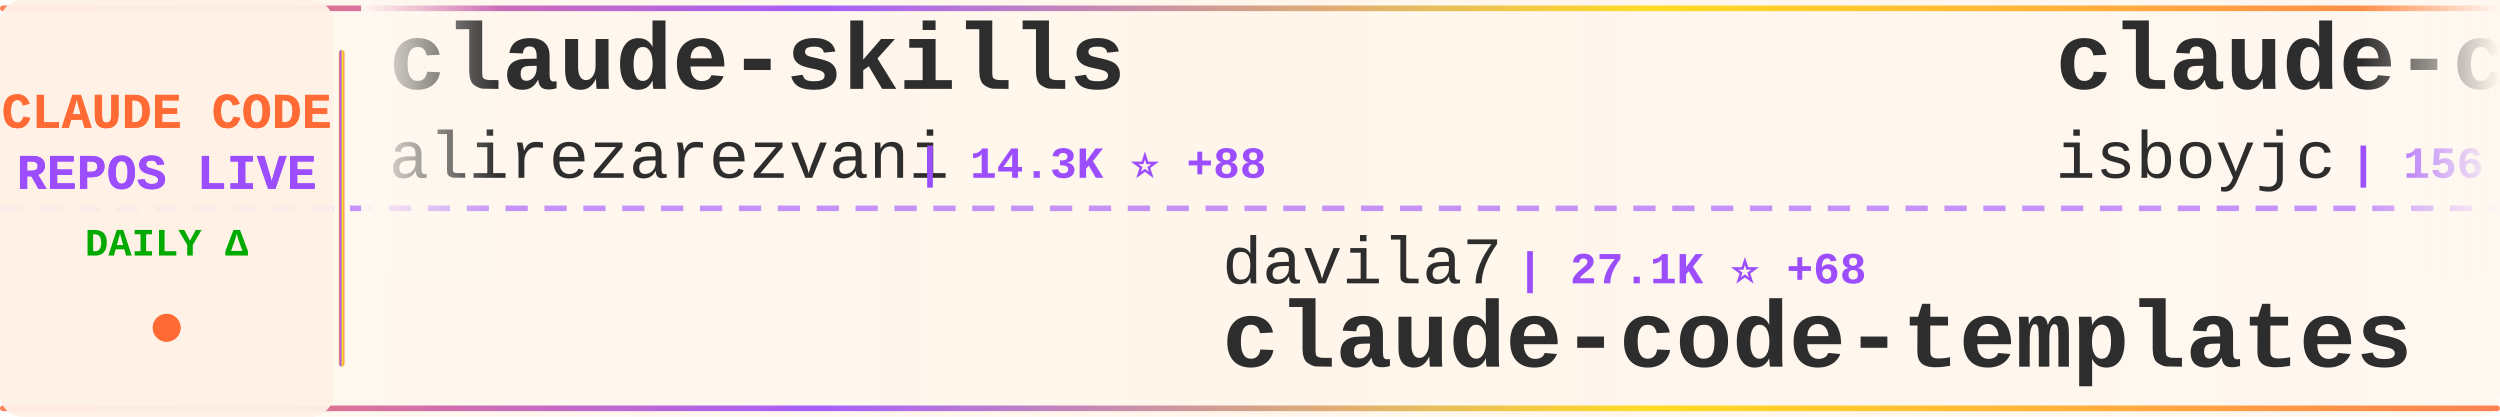
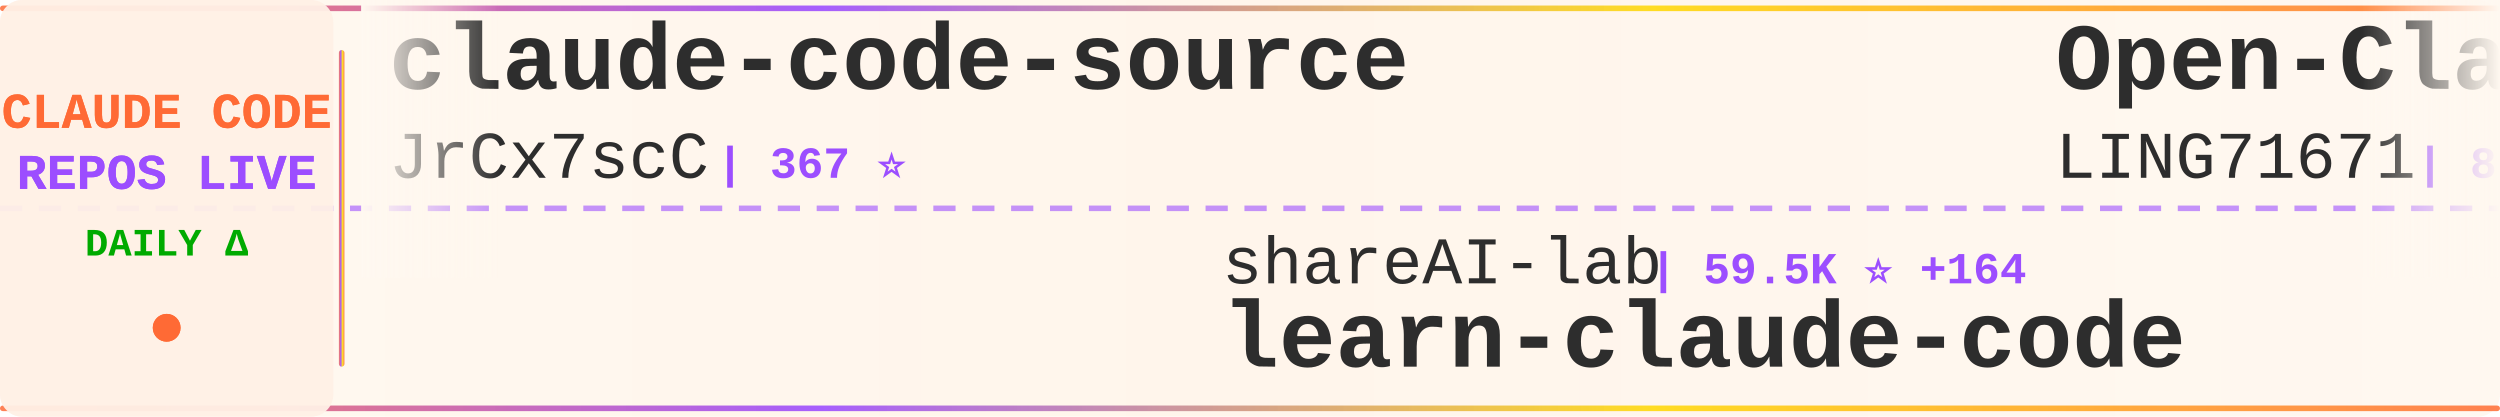
<svg xmlns="http://www.w3.org/2000/svg" width="900" height="150">
  <defs>
    <linearGradient id="tickerBg" x1="0%" y1="0%" x2="100%" y2="0%">
      <stop offset="0%" style="stop-color:#fff8f0;stop-opacity:0.98" />
      <stop offset="50%" style="stop-color:#fff5eb;stop-opacity:1" />
      <stop offset="100%" style="stop-color:#fff8f0;stop-opacity:0.98" />
    </linearGradient>
    <linearGradient id="borderGrad" x1="0%" y1="0%" x2="100%" y2="0%">
      <stop offset="0%" style="stop-color:#FF6B35;stop-opacity:0.85">
        <animate attributeName="stop-opacity" values="0.85;1;0.85" dur="2s" repeatCount="indefinite" />
      </stop>
      <stop offset="33%" style="stop-color:#9C4EFF;stop-opacity:0.9">
        <animate attributeName="stop-opacity" values="0.9;1;0.9" dur="2.2s" repeatCount="indefinite" />
      </stop>
      <stop offset="66%" style="stop-color:#FFD700;stop-opacity:0.85">
        <animate attributeName="stop-opacity" values="0.85;1;0.85" dur="1.8s" repeatCount="indefinite" />
      </stop>
      <stop offset="100%" style="stop-color:#FF6B35;stop-opacity:0.85">
        <animate attributeName="stop-opacity" values="0.85;1;0.85" dur="2s" repeatCount="indefinite" />
      </stop>
    </linearGradient>
    <filter id="textGlow">
      <feGaussianBlur stdDeviation="0.15" result="coloredBlur" />
      <feMerge>
        <feMergeNode in="coloredBlur" />
        <feMergeNode in="SourceGraphic" />
      </feMerge>
    </filter>
    <filter id="metricGlow">
      <feGaussianBlur stdDeviation="0.2" result="coloredBlur" />
      <feMerge>
        <feMergeNode in="coloredBlur" />
        <feMergeNode in="SourceGraphic" />
      </feMerge>
    </filter>
    <linearGradient id="leftFade" x1="0%" y1="0%" x2="100%" y2="0%">
      <stop offset="0%" style="stop-color:#fff8f0;stop-opacity:1" />
      <stop offset="100%" style="stop-color:#fff8f0;stop-opacity:0" />
    </linearGradient>
    <linearGradient id="rightFade" x1="0%" y1="0%" x2="100%" y2="0%">
      <stop offset="0%" style="stop-color:#fff8f0;stop-opacity:0" />
      <stop offset="100%" style="stop-color:#fff8f0;stop-opacity:1" />
    </linearGradient>
  </defs>
  <rect width="900" height="150" fill="url(#tickerBg)" rx="8" />
  <rect x="0" y="2" width="900" height="2" fill="url(#borderGrad)" rx="1" />
  <rect x="0" y="146" width="900" height="2" fill="url(#borderGrad)" rx="1" />
  <line x1="0" y1="75" x2="900" y2="75" stroke="#9C4EFF" stroke-width="2" stroke-dasharray="8 6" opacity="0.6" />
  <rect x="0" y="0" width="120" height="150" fill="#fff0e6" opacity="0.95" rx="8" />
  <text x="60" y="46" font-family="'Courier New', monospace" font-size="18" font-weight="bold" fill="#FF6B35" text-anchor="middle" filter="url(#textGlow)">
    CLAUDE CODE
  </text>
  <text x="60" y="68" font-family="'Courier New', monospace" font-size="18" font-weight="bold" fill="#9C4EFF" text-anchor="middle" filter="url(#textGlow)">
    REPOS LIVE
  </text>
  <text x="60" y="92" font-family="'Courier New', monospace" font-size="14" font-weight="bold" fill="#00aa00" text-anchor="middle">
    DAILY Δ
  </text>
  <circle cx="60" cy="118" r="5" fill="#FF6B35" filter="url(#metricGlow)">
    <animate attributeName="r" values="4;6;4" dur="1.5s" repeatCount="indefinite" />
    <animate attributeName="opacity" values="0.6;1;0.6" dur="1.5s" repeatCount="indefinite" />
  </circle>
  <rect x="122" y="18" width="2" height="114" fill="url(#borderGrad)" rx="1" />
  <clipPath id="tickerClip">
    <rect x="130" y="0" width="770" height="150" />
  </clipPath>
  <g clip-path="url(#tickerClip)">
    <g id="tickerItems">
      <animateTransform attributeName="transform" attributeType="XML" type="translate" from="0 0" to="-3000 0" dur="54s" repeatCount="indefinite" />
      <g transform="translate(0, 0)">
-         <text x="140" y="32" font-family="'Courier New', monospace" font-size="34" font-weight="bold" fill="#2d2d2d">claude-skills</text>
-         <text x="140" y="64" font-family="'Courier New', monospace" font-size="24" font-weight="normal" fill="#2d2d2d" opacity="1.0">alirezarezvani</text>
-         <text x="330" y="64" font-family="'Courier New', monospace" font-size="16" font-weight="bold" fill="#9C4EFF"> | 14.3K ⭐ +88</text>
+         <text x="140" y="32" font-family="'Courier New', monospace" font-size="34" font-weight="bold" fill="#2d2d2d">claude-code-source</text>
+         <text x="140" y="64" font-family="'Courier New', monospace" font-size="24" font-weight="normal" fill="#2d2d2d" opacity="1.0">JrCx7scC</text>
+         <text x="258" y="64" font-family="'Courier New', monospace" font-size="16" font-weight="bold" fill="#9C4EFF"> | 367 ⭐</text>
      </g>
      <g transform="translate(300, 0)">
-         <text x="140" y="102" font-family="'Courier New', monospace" font-size="24" font-weight="normal" fill="#2d2d2d" opacity="1.0">davila7</text>
-         <text x="246" y="102" font-family="'Courier New', monospace" font-size="16" font-weight="bold" fill="#9C4EFF"> | 27.1K ⭐ +68</text>
-         <text x="140" y="132" font-family="'Courier New', monospace" font-size="34" font-weight="bold" fill="#2d2d2d">claude-code-templates</text>
+         <text x="140" y="102" font-family="'Courier New', monospace" font-size="24" font-weight="normal" fill="#2d2d2d" opacity="1.0">shareAI-lab</text>
+         <text x="294" y="102" font-family="'Courier New', monospace" font-size="16" font-weight="bold" fill="#9C4EFF"> | 59.5K ⭐ +164</text>
+         <text x="140" y="132" font-family="'Courier New', monospace" font-size="34" font-weight="bold" fill="#2d2d2d">learn-claude-code</text>
      </g>
      <g transform="translate(600, 0)">
-         <text x="140" y="32" font-family="'Courier New', monospace" font-size="34" font-weight="bold" fill="#2d2d2d">claude-code</text>
-         <text x="140" y="64" font-family="'Courier New', monospace" font-size="24" font-weight="normal" fill="#2d2d2d" opacity="1.0">isboyjc</text>
-         <text x="246" y="64" font-family="'Courier New', monospace" font-size="16" font-weight="bold" fill="#9C4EFF"> | 156 ⭐</text>
+         <text x="140" y="32" font-family="'Courier New', monospace" font-size="34" font-weight="bold" fill="#2d2d2d">Open-ClaudeCode</text>
+         <text x="140" y="64" font-family="'Courier New', monospace" font-size="24" font-weight="normal" fill="#2d2d2d" opacity="1.0">LING71671</text>
+         <text x="270" y="64" font-family="'Courier New', monospace" font-size="16" font-weight="bold" fill="#9C4EFF"> | 819 ⭐ +2</text>
      </g>
      <g transform="translate(900, 0)">
-         <text x="140" y="102" font-family="'Courier New', monospace" font-size="24" font-weight="normal" fill="#2d2d2d" opacity="1.0">alejandrobalderas</text>
-         <text x="366" y="102" font-family="'Courier New', monospace" font-size="16" font-weight="bold" fill="#9C4EFF"> | 1.9K ⭐ +3</text>
-         <text x="140" y="132" font-family="'Courier New', monospace" font-size="34" font-weight="bold" fill="#2d2d2d">claude-code-from-source</text>
+         <text x="140" y="102" font-family="'Courier New', monospace" font-size="24" font-weight="normal" fill="#2d2d2d" opacity="1.0">VoltAgent</text>
+         <text x="270" y="102" font-family="'Courier New', monospace" font-size="16" font-weight="bold" fill="#9C4EFF"> | 19.5K ⭐ +59</text>
+         <text x="140" y="132" font-family="'Courier New', monospace" font-size="34" font-weight="bold" fill="#2d2d2d">awesome-claude-code-suba...</text>
      </g>
      <g transform="translate(1200, 0)">
-         <text x="140" y="32" font-family="'Courier New', monospace" font-size="34" font-weight="bold" fill="#2d2d2d">claude-code-sub-agents</text>
-         <text x="140" y="64" font-family="'Courier New', monospace" font-size="24" font-weight="normal" fill="#2d2d2d" opacity="1.0">lst97</text>
-         <text x="222" y="64" font-family="'Courier New', monospace" font-size="16" font-weight="bold" fill="#9C4EFF"> | 1.6K ⭐ +2</text>
+         <text x="140" y="32" font-family="'Courier New', monospace" font-size="34" font-weight="bold" fill="#2d2d2d">awesome-claude-code-tool...</text>
+         <text x="140" y="64" font-family="'Courier New', monospace" font-size="24" font-weight="normal" fill="#2d2d2d" opacity="1.0">rohitg00</text>
+         <text x="258" y="64" font-family="'Courier New', monospace" font-size="16" font-weight="bold" fill="#9C4EFF"> | 1.6K ⭐ +8</text>
      </g>
      <g transform="translate(1500, 0)">
-         <text x="140" y="102" font-family="'Courier New', monospace" font-size="24" font-weight="normal" fill="#2d2d2d" opacity="1.0">wanshuiyin</text>
-         <text x="282" y="102" font-family="'Courier New', monospace" font-size="16" font-weight="bold" fill="#9C4EFF"> | 8.6K ⭐ +83</text>
-         <text x="140" y="132" font-family="'Courier New', monospace" font-size="34" font-weight="bold" fill="#2d2d2d">Auto-claude-code-researc...</text>
+         <text x="140" y="102" font-family="'Courier New', monospace" font-size="24" font-weight="normal" fill="#2d2d2d" opacity="1.0">chiragjoshi12</text>
+         <text x="318" y="102" font-family="'Courier New', monospace" font-size="16" font-weight="bold" fill="#9C4EFF"> | 197 ⭐</text>
+         <text x="140" y="132" font-family="'Courier New', monospace" font-size="34" font-weight="bold" fill="#2d2d2d">claude-code</text>
      </g>
      <g transform="translate(1800, 0)">
-         <text x="140" y="32" font-family="'Courier New', monospace" font-size="34" font-weight="bold" fill="#2d2d2d">claude-code-cli</text>
-         <text x="140" y="64" font-family="'Courier New', monospace" font-size="24" font-weight="normal" fill="#2d2d2d" opacity="1.0">huangserva</text>
-         <text x="282" y="64" font-family="'Courier New', monospace" font-size="16" font-weight="bold" fill="#9C4EFF"> | 577 ⭐</text>
+         <text x="140" y="32" font-family="'Courier New', monospace" font-size="34" font-weight="bold" fill="#2d2d2d">ralph</text>
+         <text x="140" y="64" font-family="'Courier New', monospace" font-size="24" font-weight="normal" fill="#2d2d2d" opacity="1.0">snarktank</text>
+         <text x="270" y="64" font-family="'Courier New', monospace" font-size="16" font-weight="bold" fill="#9C4EFF"> | 18.8K ⭐ +42</text>
      </g>
      <g transform="translate(2100, 0)">
-         <text x="140" y="102" font-family="'Courier New', monospace" font-size="24" font-weight="normal" fill="#2d2d2d" opacity="1.0">alex000kim</text>
-         <text x="282" y="102" font-family="'Courier New', monospace" font-size="16" font-weight="bold" fill="#9C4EFF"> | 224 ⭐</text>
-         <text x="140" y="132" font-family="'Courier New', monospace" font-size="34" font-weight="bold" fill="#2d2d2d">claude-code</text>
+         <text x="140" y="102" font-family="'Courier New', monospace" font-size="24" font-weight="normal" fill="#2d2d2d" opacity="1.0">ChinaSiro</text>
+         <text x="270" y="102" font-family="'Courier New', monospace" font-size="16" font-weight="bold" fill="#9C4EFF"> | 9.1K ⭐ +11</text>
+         <text x="140" y="132" font-family="'Courier New', monospace" font-size="34" font-weight="bold" fill="#2d2d2d">claude-code-sourcemap</text>
      </g>
      <g transform="translate(2400, 0)">
-         <text x="140" y="32" font-family="'Courier New', monospace" font-size="34" font-weight="bold" fill="#2d2d2d">claude-code-proxy</text>
-         <text x="140" y="64" font-family="'Courier New', monospace" font-size="24" font-weight="normal" fill="#2d2d2d" opacity="1.0">fuergaosi233</text>
-         <text x="306" y="64" font-family="'Courier New', monospace" font-size="16" font-weight="bold" fill="#9C4EFF"> | 2.6K ⭐ +3</text>
+         <text x="140" y="32" font-family="'Courier New', monospace" font-size="34" font-weight="bold" fill="#2d2d2d">sc-claude-code-files</text>
+         <text x="140" y="64" font-family="'Courier New', monospace" font-size="24" font-weight="normal" fill="#2d2d2d" opacity="1.0">https-deeplearning-ai</text>
+         <text x="414" y="64" font-family="'Courier New', monospace" font-size="16" font-weight="bold" fill="#9C4EFF"> | 509 ⭐ +1</text>
      </g>
      <g transform="translate(2700, 0)">
-         <text x="140" y="102" font-family="'Courier New', monospace" font-size="24" font-weight="normal" fill="#2d2d2d" opacity="1.0">T-Lab-CUHKSZ</text>
-         <text x="306" y="102" font-family="'Courier New', monospace" font-size="16" font-weight="bold" fill="#9C4EFF"> | 309 ⭐</text>
-         <text x="140" y="132" font-family="'Courier New', monospace" font-size="34" font-weight="bold" fill="#2d2d2d">claude-code</text>
+         <text x="140" y="102" font-family="'Courier New', monospace" font-size="24" font-weight="normal" fill="#2d2d2d" opacity="1.0">ding113</text>
+         <text x="246" y="102" font-family="'Courier New', monospace" font-size="16" font-weight="bold" fill="#9C4EFF"> | 2.8K ⭐ +8</text>
+         <text x="140" y="132" font-family="'Courier New', monospace" font-size="34" font-weight="bold" fill="#2d2d2d">claude-code-hub</text>
      </g>
      <g transform="translate(3000, 0)">
-         <text x="140" y="32" font-family="'Courier New', monospace" font-size="34" font-weight="bold" fill="#2d2d2d">claude-skills</text>
-         <text x="140" y="64" font-family="'Courier New', monospace" font-size="24" font-weight="normal" fill="#2d2d2d" opacity="1.0">alirezarezvani</text>
-         <text x="330" y="64" font-family="'Courier New', monospace" font-size="16" font-weight="bold" fill="#9C4EFF"> | 14.3K ⭐ +88</text>
+         <text x="140" y="32" font-family="'Courier New', monospace" font-size="34" font-weight="bold" fill="#2d2d2d">claude-code-source</text>
+         <text x="140" y="64" font-family="'Courier New', monospace" font-size="24" font-weight="normal" fill="#2d2d2d" opacity="1.0">JrCx7scC</text>
+         <text x="258" y="64" font-family="'Courier New', monospace" font-size="16" font-weight="bold" fill="#9C4EFF"> | 367 ⭐</text>
      </g>
      <g transform="translate(3300, 0)">
-         <text x="140" y="102" font-family="'Courier New', monospace" font-size="24" font-weight="normal" fill="#2d2d2d" opacity="1.0">davila7</text>
-         <text x="246" y="102" font-family="'Courier New', monospace" font-size="16" font-weight="bold" fill="#9C4EFF"> | 27.1K ⭐ +68</text>
-         <text x="140" y="132" font-family="'Courier New', monospace" font-size="34" font-weight="bold" fill="#2d2d2d">claude-code-templates</text>
+         <text x="140" y="102" font-family="'Courier New', monospace" font-size="24" font-weight="normal" fill="#2d2d2d" opacity="1.0">shareAI-lab</text>
+         <text x="294" y="102" font-family="'Courier New', monospace" font-size="16" font-weight="bold" fill="#9C4EFF"> | 59.5K ⭐ +164</text>
+         <text x="140" y="132" font-family="'Courier New', monospace" font-size="34" font-weight="bold" fill="#2d2d2d">learn-claude-code</text>
      </g>
      <g transform="translate(3600, 0)">
-         <text x="140" y="32" font-family="'Courier New', monospace" font-size="34" font-weight="bold" fill="#2d2d2d">claude-code</text>
-         <text x="140" y="64" font-family="'Courier New', monospace" font-size="24" font-weight="normal" fill="#2d2d2d" opacity="1.0">isboyjc</text>
-         <text x="246" y="64" font-family="'Courier New', monospace" font-size="16" font-weight="bold" fill="#9C4EFF"> | 156 ⭐</text>
+         <text x="140" y="32" font-family="'Courier New', monospace" font-size="34" font-weight="bold" fill="#2d2d2d">Open-ClaudeCode</text>
+         <text x="140" y="64" font-family="'Courier New', monospace" font-size="24" font-weight="normal" fill="#2d2d2d" opacity="1.0">LING71671</text>
+         <text x="270" y="64" font-family="'Courier New', monospace" font-size="16" font-weight="bold" fill="#9C4EFF"> | 819 ⭐ +2</text>
      </g>
      <g transform="translate(3900, 0)">
-         <text x="140" y="102" font-family="'Courier New', monospace" font-size="24" font-weight="normal" fill="#2d2d2d" opacity="1.0">alejandrobalderas</text>
-         <text x="366" y="102" font-family="'Courier New', monospace" font-size="16" font-weight="bold" fill="#9C4EFF"> | 1.9K ⭐ +3</text>
-         <text x="140" y="132" font-family="'Courier New', monospace" font-size="34" font-weight="bold" fill="#2d2d2d">claude-code-from-source</text>
+         <text x="140" y="102" font-family="'Courier New', monospace" font-size="24" font-weight="normal" fill="#2d2d2d" opacity="1.0">VoltAgent</text>
+         <text x="270" y="102" font-family="'Courier New', monospace" font-size="16" font-weight="bold" fill="#9C4EFF"> | 19.5K ⭐ +59</text>
+         <text x="140" y="132" font-family="'Courier New', monospace" font-size="34" font-weight="bold" fill="#2d2d2d">awesome-claude-code-suba...</text>
      </g>
    </g>
  </g>
  <rect x="130" y="0" width="50" height="100" fill="url(#leftFade)" />
  <rect x="850" y="0" width="50" height="100" fill="url(#rightFade)" />
</svg>
